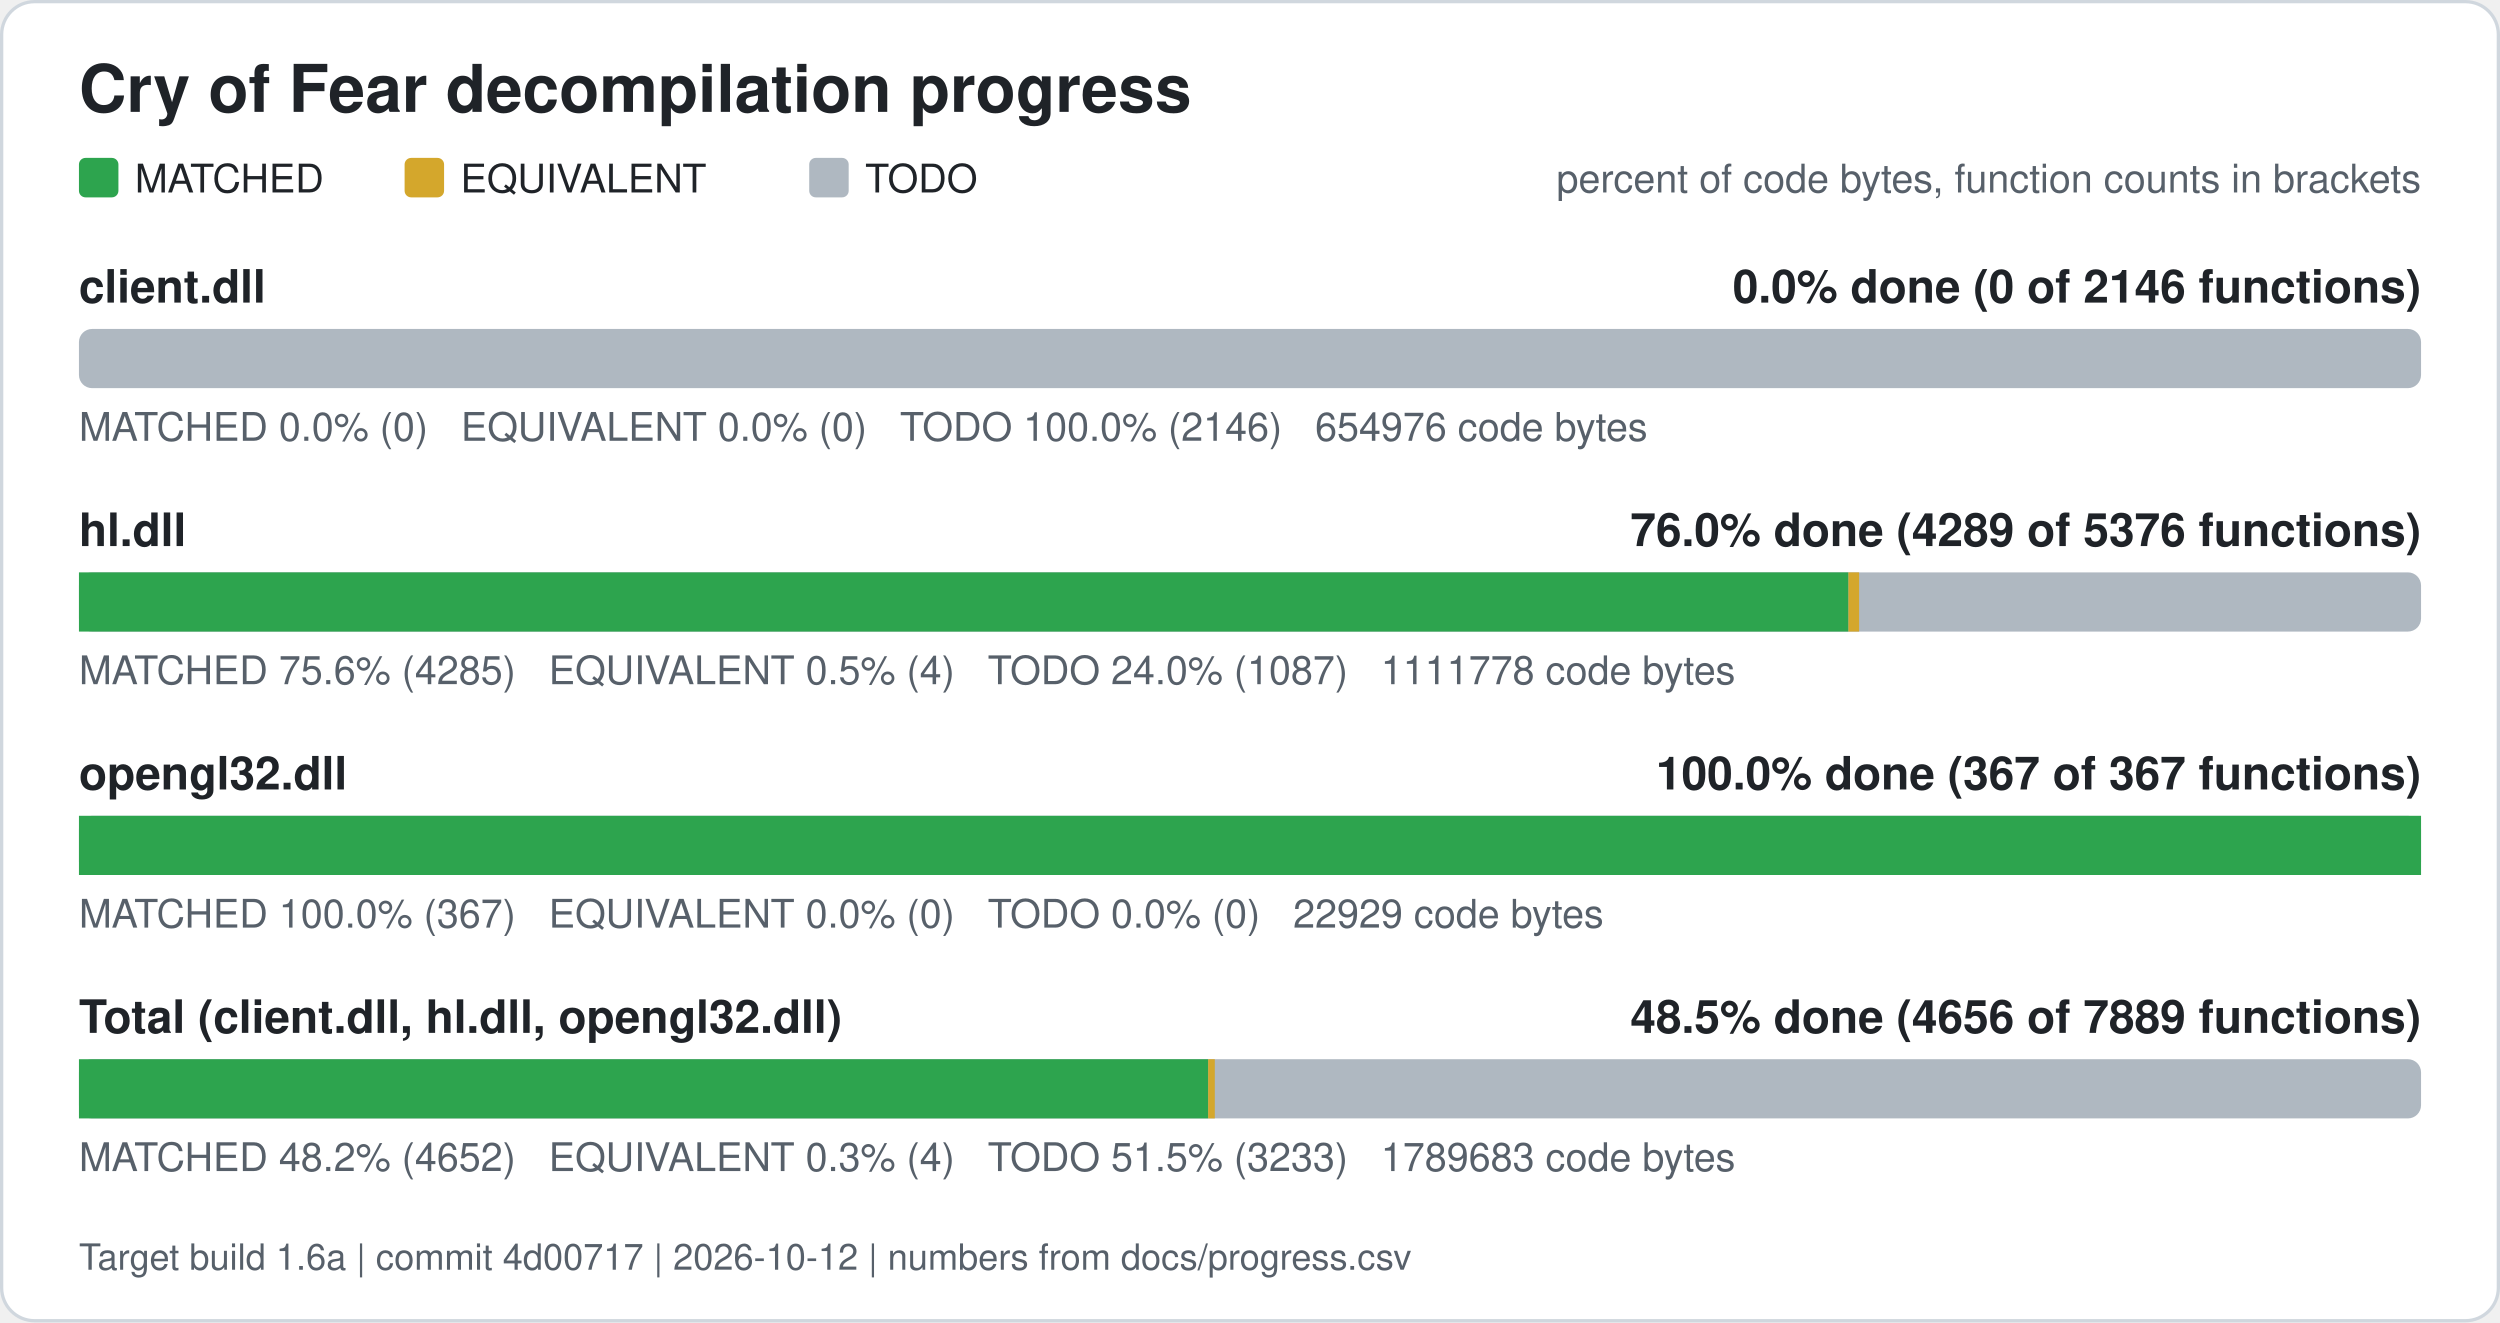
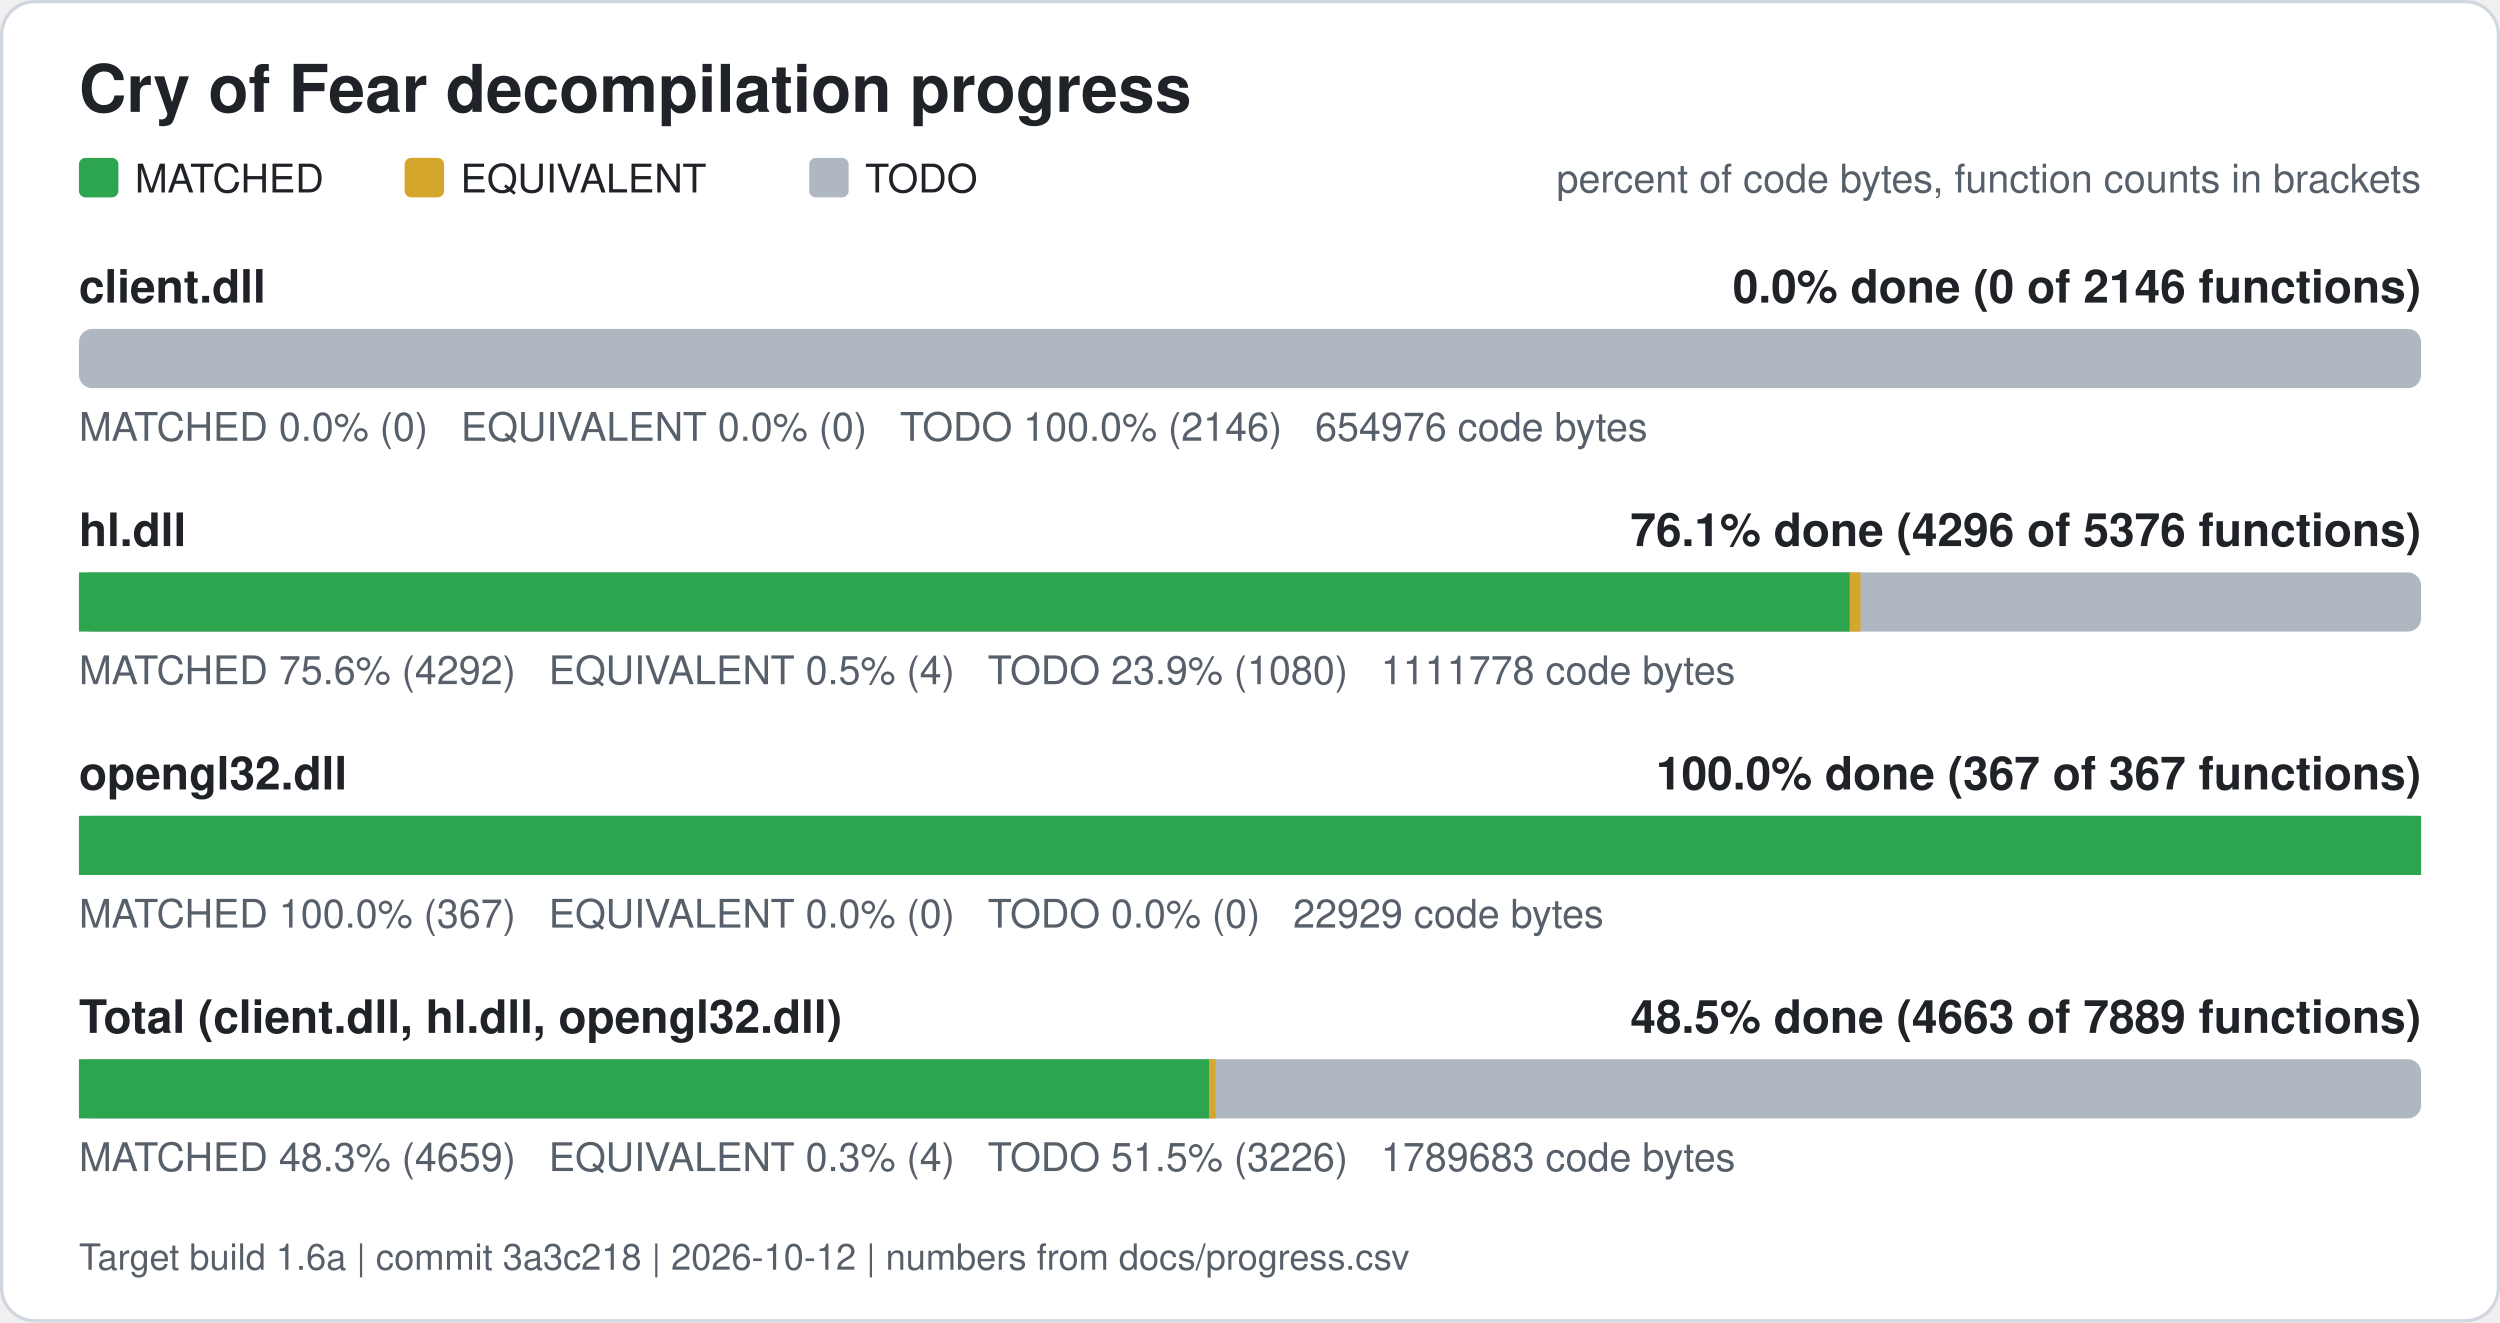
<svg xmlns="http://www.w3.org/2000/svg" width="760" height="402" viewBox="0 0 760 402" role="img" aria-label="Cry of Fear decompilation progress">
  <rect x="0.5" y="0.5" width="759" height="401" rx="10" fill="#ffffff" stroke="#d0d7de" />
  <text x="24" y="34" font-family="Segoe UI, Helvetica, Arial, sans-serif" font-size="20" font-weight="600" fill="#1f2328">Cry of Fear decompilation progress</text>
  <rect x="24" y="48" width="12" height="12" rx="2" fill="#2da44e" />
  <text x="41" y="58.5" font-family="Segoe UI, Helvetica, Arial, sans-serif" font-size="12" fill="#1f2328">MATCHED</text>
  <rect x="123" y="48" width="12" height="12" rx="2" fill="#d4a72c" />
  <text x="140" y="58.5" font-family="Segoe UI, Helvetica, Arial, sans-serif" font-size="12" fill="#1f2328">EQUIVALENT</text>
  <rect x="246" y="48" width="12" height="12" rx="2" fill="#afb8c1" />
  <text x="263" y="58.5" font-family="Segoe UI, Helvetica, Arial, sans-serif" font-size="12" fill="#1f2328">TODO</text>
  <text x="736" y="58.5" font-family="Segoe UI, Helvetica, Arial, sans-serif" font-size="12" fill="#57606a" text-anchor="end">percent of code bytes, function counts in brackets</text>
  <text x="24" y="92" font-family="Segoe UI, Helvetica, Arial, sans-serif" font-size="14" font-weight="600" fill="#1f2328">client.dll</text>
  <text x="736" y="92" font-family="Segoe UI, Helvetica, Arial, sans-serif" font-size="14" font-weight="600" fill="#1f2328" text-anchor="end">0.0% done (0 of 2146 functions)</text>
  <rect x="24" y="100" width="712" height="18" rx="4" fill="#afb8c1" />
  <text x="24" y="134" font-family="Segoe UI, Helvetica, Arial, sans-serif" font-size="12" fill="#57606a" xml:space="preserve">MATCHED 0.0% (0)   EQUIVALENT 0.0% (0)   TODO 100.0% (2146)   654976 code bytes</text>
  <text x="24" y="166" font-family="Segoe UI, Helvetica, Arial, sans-serif" font-size="14" font-weight="600" fill="#1f2328">hl.dll</text>
-   <text x="736" y="166" font-family="Segoe UI, Helvetica, Arial, sans-serif" font-size="14" font-weight="600" fill="#1f2328" text-anchor="end">76.0% done (4289 of 5376 functions)</text>
+   <text x="736" y="166" font-family="Segoe UI, Helvetica, Arial, sans-serif" font-size="14" font-weight="600" fill="#1f2328" text-anchor="end">76.1% done (4296 of 5376 functions)</text>
  <rect x="24" y="174" width="712" height="18" rx="4" fill="#afb8c1" />
-   <rect x="24.00" y="174" width="537.93" height="18" fill="#2da44e" />
-   <rect x="561.93" y="174" width="3.24" height="18" fill="#d4a72c" />
-   <text x="24" y="208" font-family="Segoe UI, Helvetica, Arial, sans-serif" font-size="12" fill="#57606a" xml:space="preserve">MATCHED 75.6% (4285)   EQUIVALENT 0.5% (4)   TODO 24.0% (1087)   1111778 code bytes</text>
+   <rect x="24.00" y="174" width="538.35" height="18" fill="#2da44e" />
+   <rect x="562.35" y="174" width="3.24" height="18" fill="#d4a72c" />
+   <text x="24" y="208" font-family="Segoe UI, Helvetica, Arial, sans-serif" font-size="12" fill="#57606a" xml:space="preserve">MATCHED 75.6% (4292)   EQUIVALENT 0.5% (4)   TODO 23.9% (1080)   1111778 code bytes</text>
  <text x="24" y="240" font-family="Segoe UI, Helvetica, Arial, sans-serif" font-size="14" font-weight="600" fill="#1f2328">opengl32.dll</text>
  <text x="736" y="240" font-family="Segoe UI, Helvetica, Arial, sans-serif" font-size="14" font-weight="600" fill="#1f2328" text-anchor="end">100.0% done (367 of 367 functions)</text>
  <rect x="24" y="248" width="712" height="18" rx="4" fill="#afb8c1" />
  <rect x="24.00" y="248" width="712.00" height="18" fill="#2da44e" />
  <text x="24" y="282" font-family="Segoe UI, Helvetica, Arial, sans-serif" font-size="12" fill="#57606a" xml:space="preserve">MATCHED 100.0% (367)   EQUIVALENT 0.0% (0)   TODO 0.0% (0)   22929 code bytes</text>
  <text x="24" y="314" font-family="Segoe UI, Helvetica, Arial, sans-serif" font-size="14" font-weight="600" fill="#1f2328">Total (client.dll, hl.dll, opengl32.dll)</text>
-   <text x="736" y="314" font-family="Segoe UI, Helvetica, Arial, sans-serif" font-size="14" font-weight="600" fill="#1f2328" text-anchor="end">48.5% done (4656 of 7889 functions)</text>
+   <text x="736" y="314" font-family="Segoe UI, Helvetica, Arial, sans-serif" font-size="14" font-weight="600" fill="#1f2328" text-anchor="end">48.5% done (4663 of 7889 functions)</text>
  <rect x="24" y="322" width="712" height="18" rx="4" fill="#afb8c1" />
-   <rect x="24.00" y="322" width="343.29" height="18" fill="#2da44e" />
-   <rect x="367.29" y="322" width="2.01" height="18" fill="#d4a72c" />
-   <text x="24" y="356" font-family="Segoe UI, Helvetica, Arial, sans-serif" font-size="12" fill="#57606a" xml:space="preserve">MATCHED 48.2% (4652)   EQUIVALENT 0.3% (4)   TODO 51.5% (3233)   1789683 code bytes</text>
-   <text x="24" y="386" font-family="Segoe UI, Helvetica, Arial, sans-serif" font-size="11" fill="#57606a">Target build 1.6a | commit 4d00717 | 2026-10-12 | numbers from docs/progress.csv</text>
+   <rect x="24.00" y="322" width="343.55" height="18" fill="#2da44e" />
+   <rect x="367.55" y="322" width="2.01" height="18" fill="#d4a72c" />
+   <text x="24" y="356" font-family="Segoe UI, Helvetica, Arial, sans-serif" font-size="12" fill="#57606a" xml:space="preserve">MATCHED 48.3% (4659)   EQUIVALENT 0.3% (4)   TODO 51.5% (3226)   1789683 code bytes</text>
+   <text x="24" y="386" font-family="Segoe UI, Helvetica, Arial, sans-serif" font-size="11" fill="#57606a">Target build 1.6a | commit 3a3c218 | 2026-10-12 | numbers from docs/progress.csv</text>
</svg>
